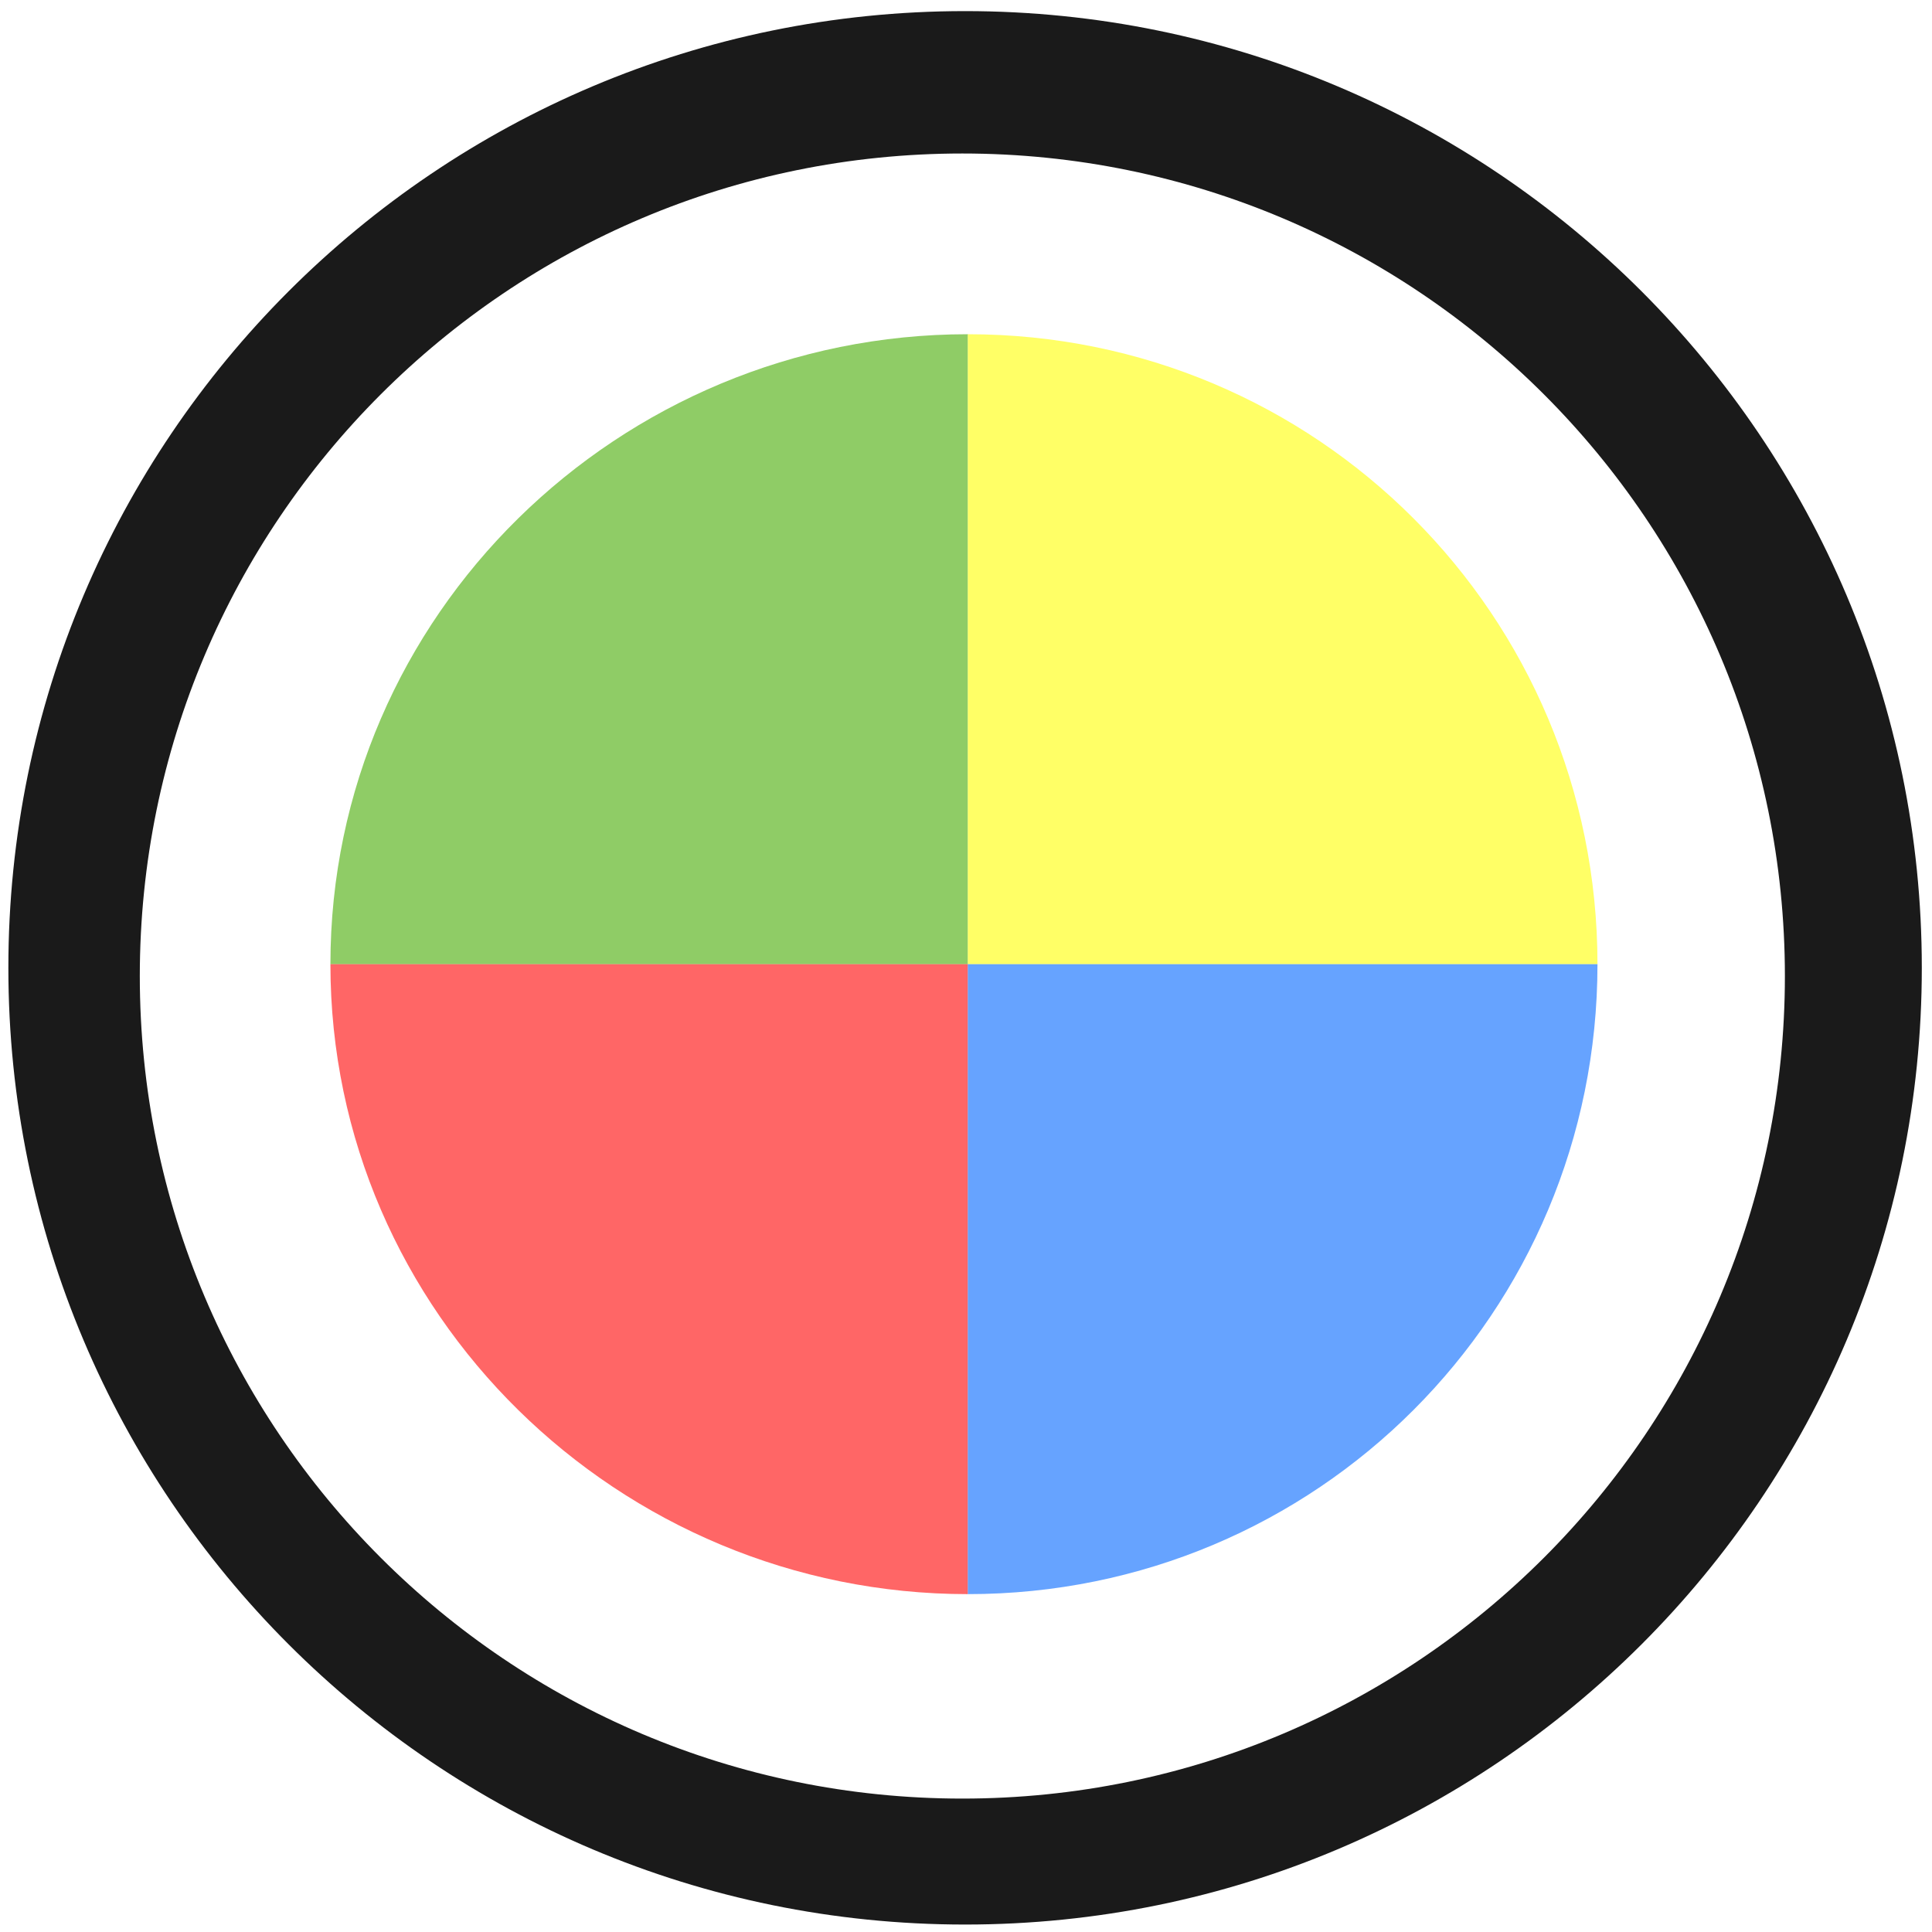
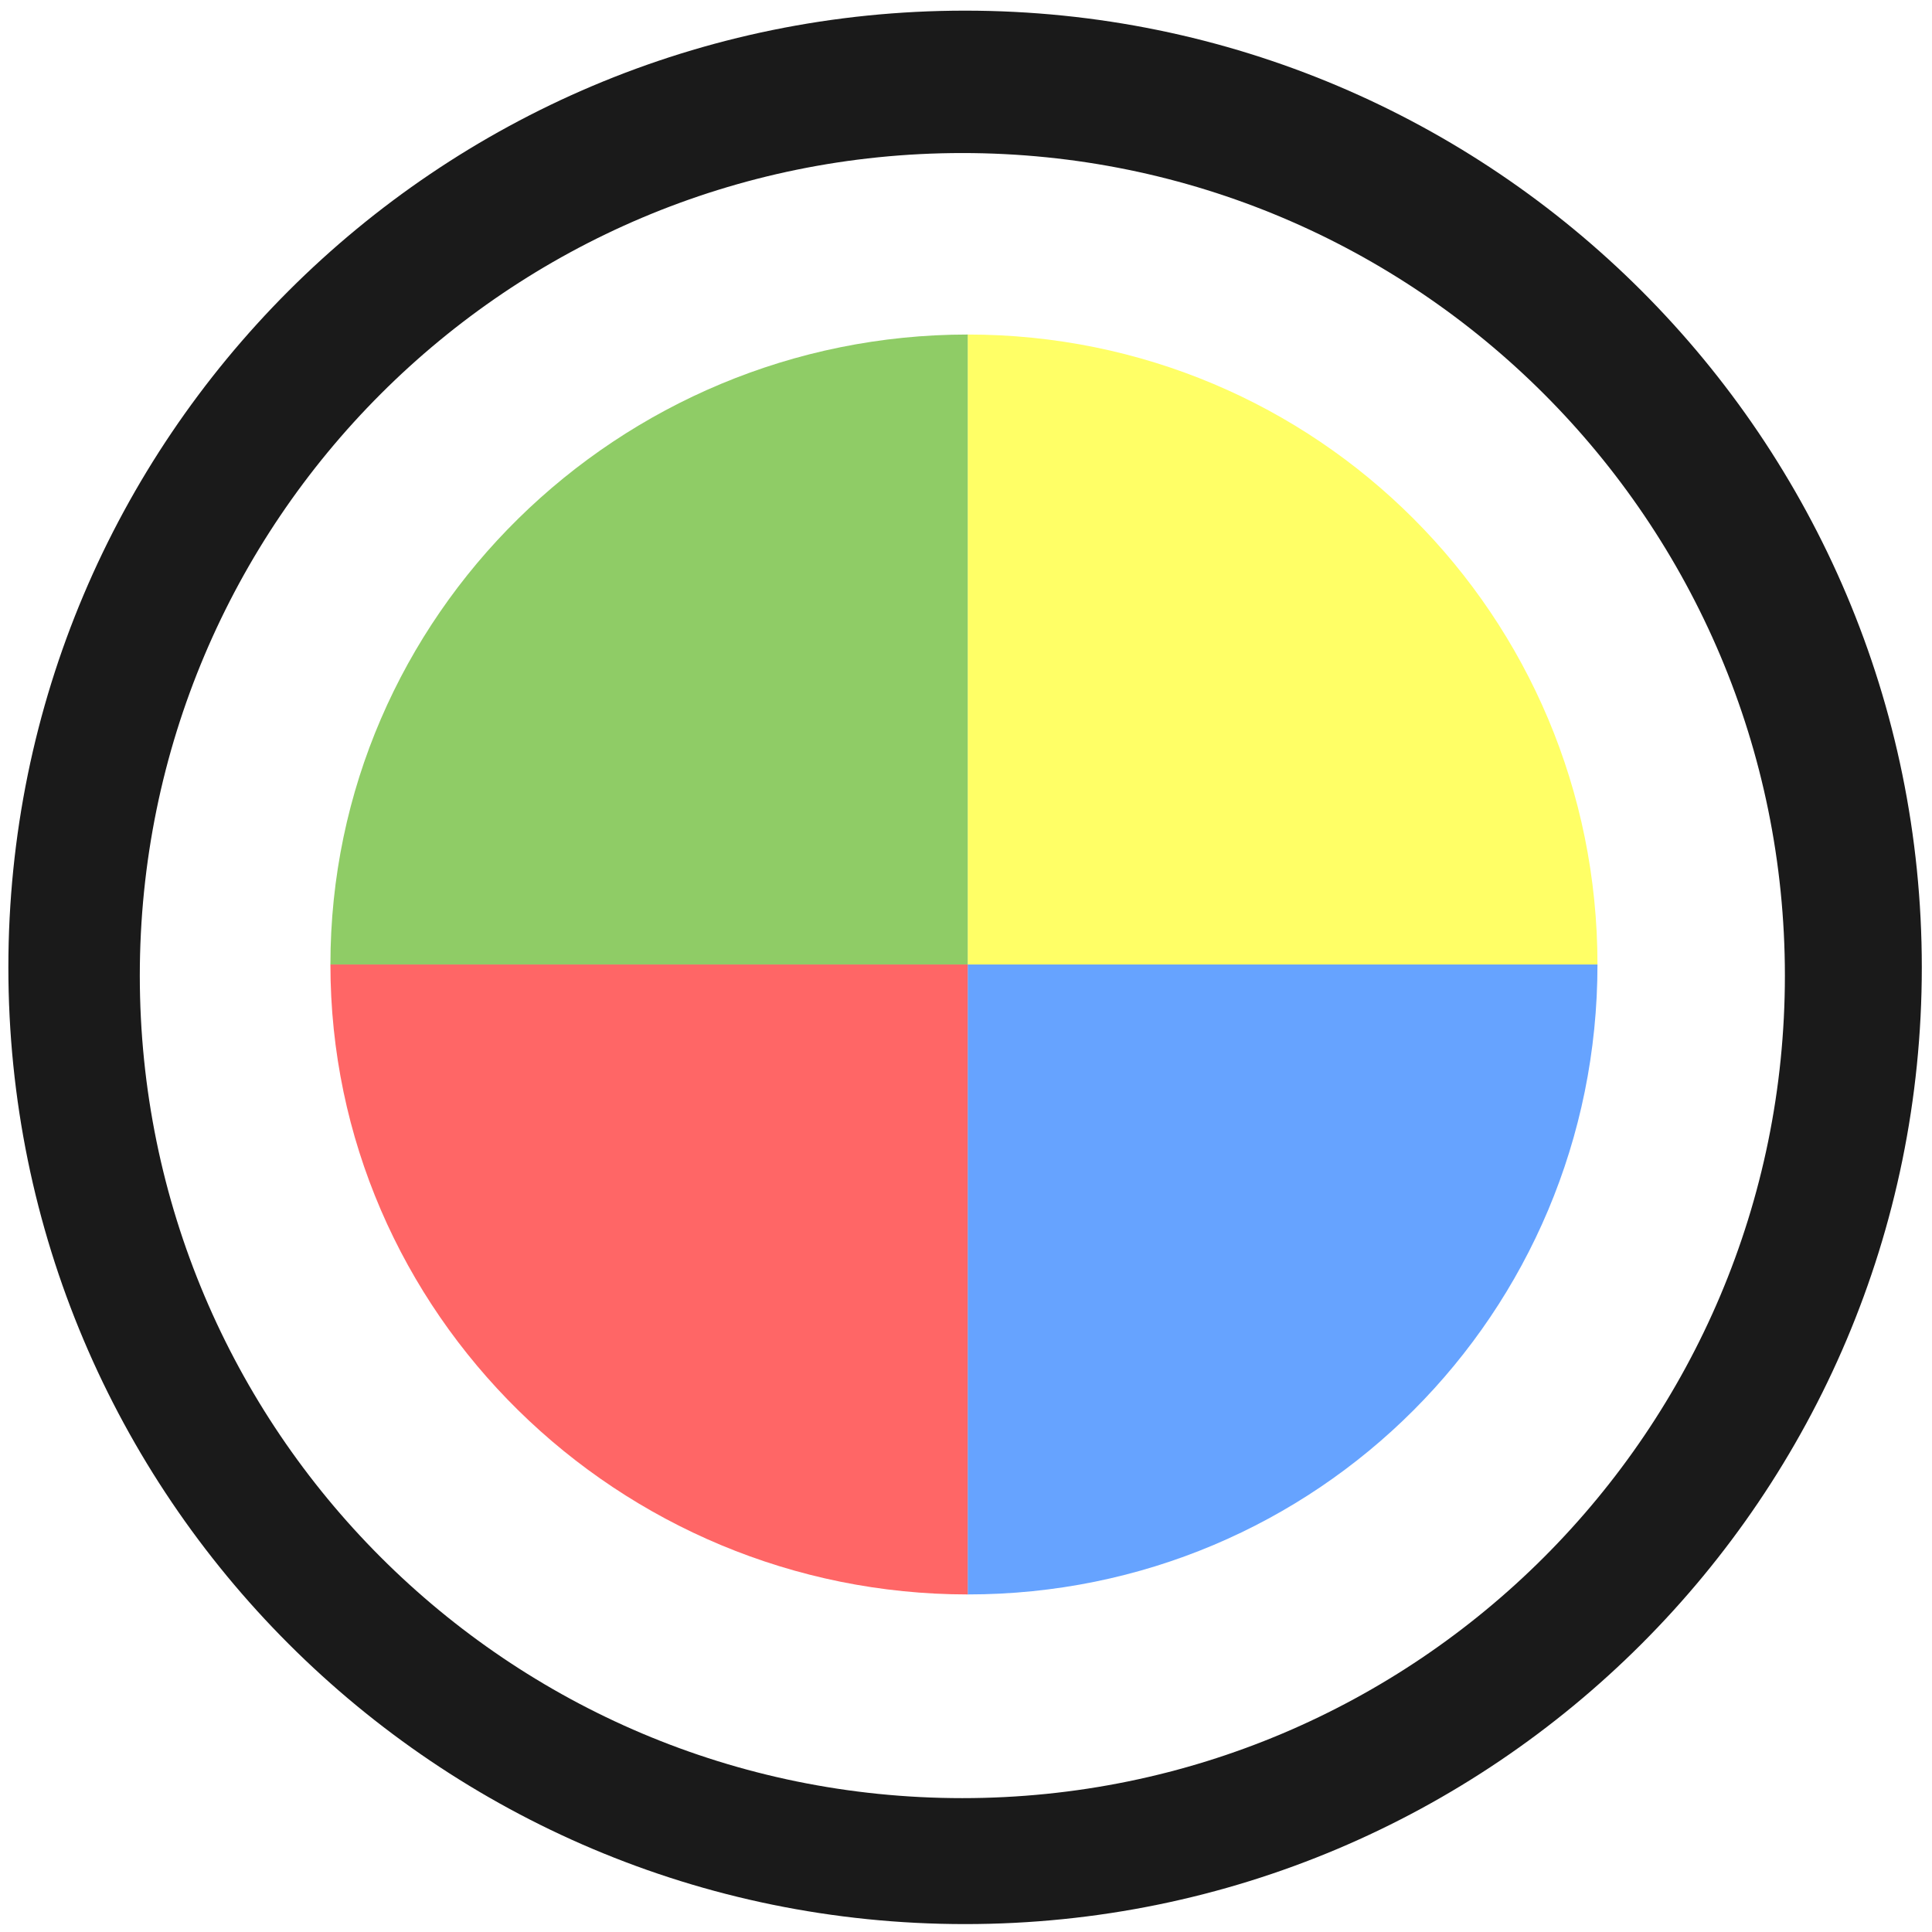
- <svg xmlns="http://www.w3.org/2000/svg" width="48" height="48" viewBox="0 0 12.7 12.7" version="1.1" id="svg829">
-   <defs id="defs823" />
-   <g id="layer1" transform="translate(0,-284.3)">
-     <g id="g1113">
-       <path id="path1374" d="m 6.344,284.373 a 6.289,6.289 0 0 0 -6.289,6.289 6.289,6.289 0 0 0 6.289,6.289 6.289,6.289 0 0 0 6.289,-6.289 6.289,6.289 0 0 0 -6.289,-6.289 z m -0.018,0.936 a 5.407,5.407 0 0 1 5.407,5.407 5.407,5.407 0 0 1 -5.407,5.407 5.407,5.407 0 0 1 -5.407,-5.407 5.407,5.407 0 0 1 5.407,-5.407 z" style="opacity:1;fill:#1a1a1a;fill-opacity:1;stroke-width:0.139" />
-       <path style="opacity:0.6;fill:#44aa00;fill-opacity:1;stroke:none;stroke-width:0.314" d="M 6.362,290.638 H 2.172 c 0,-2.294 1.896,-4.141 4.19,-4.141" id="path890" />
-       <path id="path915" d="m 6.362,290.638 v -4.141 c 2.294,0 4.139,1.848 4.139,4.141" style="opacity:0.6;fill:#ffff00;fill-opacity:1;stroke:none;stroke-width:0.314" />
-       <path style="opacity:0.6;fill:#ff0000;fill-opacity:1;stroke:none;stroke-width:0.314" d="M 6.362,290.638 H 2.172 c 0,2.294 1.896,4.141 4.19,4.141" id="path890-3" />
-       <path id="path915-6" d="m 6.362,290.638 v 4.141 c 2.294,0 4.139,-1.848 4.139,-4.141" style="opacity:0.6;fill:#0066ff;fill-opacity:1;stroke:none;stroke-width:0.314" />
+ <svg xmlns="http://www.w3.org/2000/svg" width="48" height="48" version="1.1" viewBox="0 0 12.7 12.7" id="svg18">
+   <defs id="defs22" />
+   <g transform="translate(0,-284.3)" id="g16">
+     <g id="g14">
+       <path d="m6.344 284.37a6.289 6.289 0 0 0 -6.289 6.289 6.289 6.289 0 0 0 6.289 6.289 6.289 6.289 0 0 0 6.289 -6.289 6.289 6.289 0 0 0 -6.289 -6.289zm-0.018 0.936a5.407 5.407 0 0 1 5.407 5.407 5.407 5.407 0 0 1 -5.407 5.407 5.407 5.407 0 0 1 -5.407 -5.407 5.407 5.407 0 0 1 5.407 -5.407z" fill="#1a1a1a" stroke-width=".139" id="path4" />
+       <path d="m6.362 290.64h-4.19c0-2.294 1.896-4.141 4.19-4.141" fill="#4a0" opacity=".6" id="path6" />
+       <path d="m6.362 290.64v-4.141c2.294 0 4.139 1.848 4.139 4.141" fill="#ff0" opacity=".6" id="path8" />
+       <path d="m6.362 290.64h-4.19c0 2.294 1.896 4.141 4.19 4.141" fill="#f00" opacity=".6" id="path10" />
+       <path d="m6.362 290.64v4.141c2.294 0 4.139-1.848 4.139-4.141" fill="#06f" opacity=".6" id="path12" />
    </g>
  </g>
</svg>
